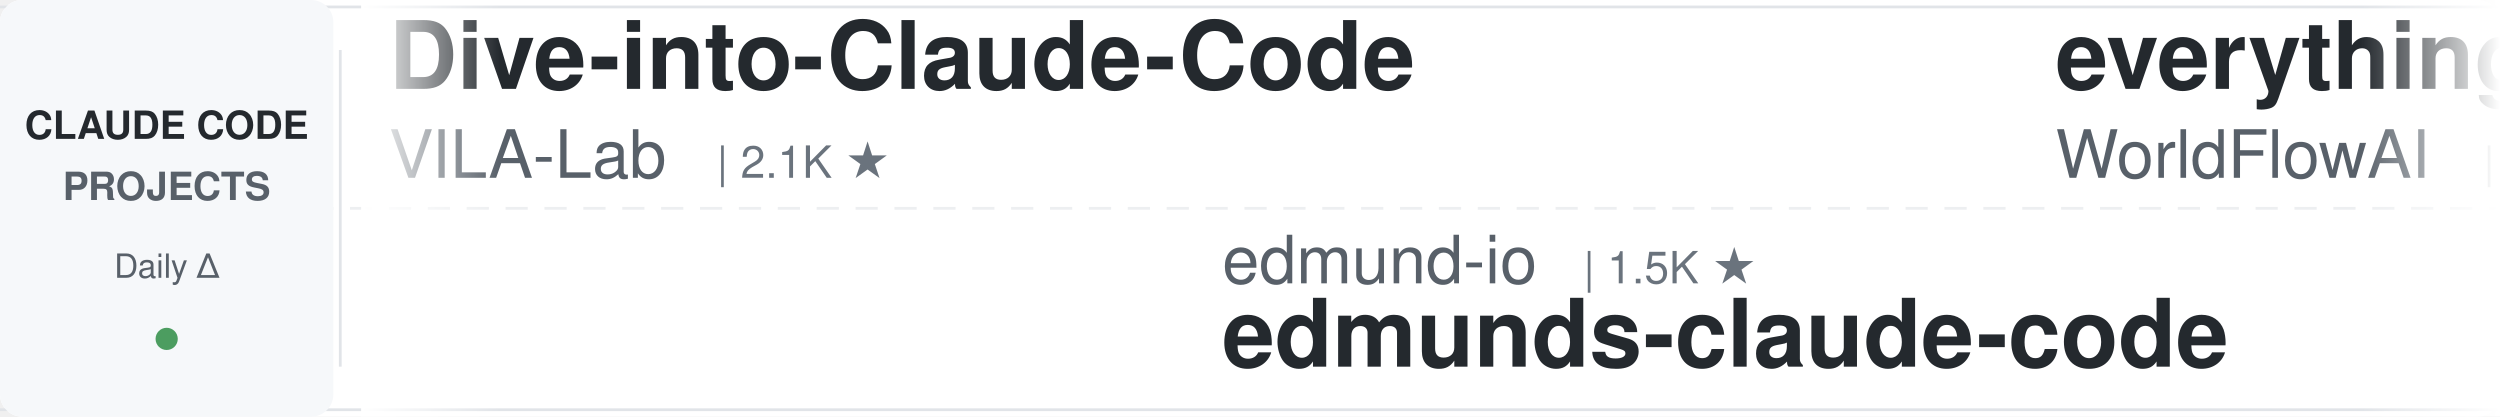
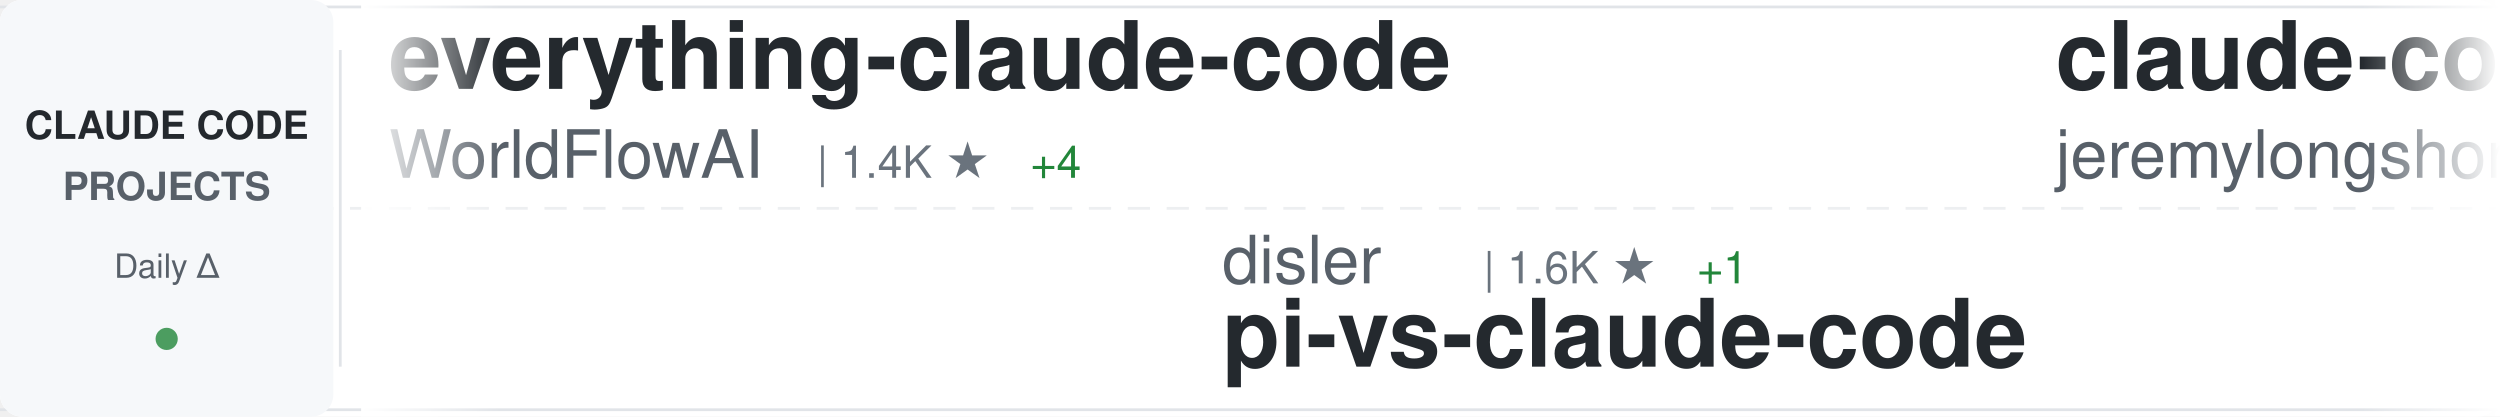
<svg xmlns="http://www.w3.org/2000/svg" width="900" height="150">
  <defs>
    <linearGradient id="awesomeLeftFade" x1="0%" y1="0%" x2="100%" y2="0%">
      <stop offset="0%" style="stop-color:#ffffff;stop-opacity:1" />
      <stop offset="100%" style="stop-color:#ffffff;stop-opacity:0" />
    </linearGradient>
    <linearGradient id="awesomeRightFade" x1="0%" y1="0%" x2="100%" y2="0%">
      <stop offset="0%" style="stop-color:#ffffff;stop-opacity:0" />
      <stop offset="100%" style="stop-color:#ffffff;stop-opacity:1" />
    </linearGradient>
  </defs>
  <rect width="900" height="150" fill="#ffffff" rx="8" />
  <rect x="0" y="2" width="900" height="1" fill="#e1e4e8" />
  <rect x="0" y="147" width="900" height="1" fill="#e1e4e8" />
  <line x1="0" y1="75" x2="900" y2="75" stroke="#e1e4e8" stroke-width="1" stroke-dasharray="8 6" opacity="0.6" />
  <rect x="0" y="0" width="120" height="150" fill="#f6f8fa" rx="8" />
  <text x="60" y="50" font-family="-apple-system, BlinkMacSystemFont, 'Segoe UI', Helvetica, Arial, sans-serif" font-size="14" font-weight="600" fill="#24292e" text-anchor="middle">CLAUDE CODE</text>
  <text x="60" y="72" font-family="-apple-system, BlinkMacSystemFont, 'Segoe UI', Helvetica, Arial, sans-serif" font-size="14" font-weight="600" fill="#586069" text-anchor="middle">PROJECTS</text>
  <text x="60" y="100" font-family="-apple-system, BlinkMacSystemFont, 'Segoe UI', Helvetica, Arial, sans-serif" font-size="12" font-weight="500" fill="#586069" text-anchor="middle">Daily Δ</text>
  <circle cx="60" cy="122" r="4" fill="#22863a" opacity="0.8" />
  <rect x="122" y="18" width="1" height="114" fill="#e1e4e8" />
  <clipPath id="awesomeTickerClip">
    <rect x="130" y="0" width="770" height="150" />
  </clipPath>
  <g clip-path="url(#awesomeTickerClip)">
    <g id="awesomeTickerItems">
      <animateTransform attributeName="transform" attributeType="XML" type="translate" from="0 0" to="-3000 0" dur="54s" repeatCount="indefinite" />
      <g transform="translate(0, 0)">
-         <text x="140" y="32" font-family="-apple-system, BlinkMacSystemFont, 'Segoe UI', Helvetica, Arial, sans-serif" font-size="34" font-weight="600" fill="#24292e">Dive-into-Claude-Code</text>
-         <text x="140" y="64" font-family="-apple-system, BlinkMacSystemFont, 'Segoe UI', Helvetica, Arial, sans-serif" font-size="24" font-weight="400" fill="#586069">VILA-Lab</text>
-         <text x="258" y="64" font-family="-apple-system, BlinkMacSystemFont, 'Segoe UI', Helvetica, Arial, sans-serif" font-size="16" font-weight="500" fill="#6a737d">| 2.1K ★</text>
-       </g>
-       <g transform="translate(300, 0)">
-         <text x="140" y="102" font-family="-apple-system, BlinkMacSystemFont, 'Segoe UI', Helvetica, Arial, sans-serif" font-size="24" font-weight="400" fill="#586069">edmund-io</text>
-         <text x="270" y="102" font-family="-apple-system, BlinkMacSystemFont, 'Segoe UI', Helvetica, Arial, sans-serif" font-size="16" font-weight="500" fill="#6a737d">| 1.5K ★</text>
-         <text x="140" y="132" font-family="-apple-system, BlinkMacSystemFont, 'Segoe UI', Helvetica, Arial, sans-serif" font-size="34" font-weight="600" fill="#24292e">edmunds-claude-code</text>
-       </g>
-       <g transform="translate(600, 0)">
        <text x="140" y="32" font-family="-apple-system, BlinkMacSystemFont, 'Segoe UI', Helvetica, Arial, sans-serif" font-size="34" font-weight="600" fill="#24292e">everything-claude-code</text>
        <text x="140" y="64" font-family="-apple-system, BlinkMacSystemFont, 'Segoe UI', Helvetica, Arial, sans-serif" font-size="24" font-weight="400" fill="#586069">WorldFlowAI</text>
        <text x="294" y="64" font-family="-apple-system, BlinkMacSystemFont, 'Segoe UI', Helvetica, Arial, sans-serif" font-size="16" font-weight="500" fill="#6a737d">| 1.4K ★</text>
-         <text x="371" y="64" font-family="-apple-system, BlinkMacSystemFont, 'Segoe UI', Helvetica, Arial, sans-serif" font-size="16" font-weight="500" fill="#22863a"> +2</text>
+         <text x="371" y="64" font-family="-apple-system, BlinkMacSystemFont, 'Segoe UI', Helvetica, Arial, sans-serif" font-size="16" font-weight="500" fill="#22863a"> +4</text>
+       </g>
+       <g transform="translate(300, 0)">
+         <text x="140" y="102" font-family="-apple-system, BlinkMacSystemFont, 'Segoe UI', Helvetica, Arial, sans-serif" font-size="24" font-weight="400" fill="#586069">disler</text>
+         <text x="234" y="102" font-family="-apple-system, BlinkMacSystemFont, 'Segoe UI', Helvetica, Arial, sans-serif" font-size="16" font-weight="500" fill="#6a737d">| 1.6K ★</text>
+         <text x="311" y="102" font-family="-apple-system, BlinkMacSystemFont, 'Segoe UI', Helvetica, Arial, sans-serif" font-size="16" font-weight="500" fill="#22863a"> +1</text>
+         <text x="140" y="132" font-family="-apple-system, BlinkMacSystemFont, 'Segoe UI', Helvetica, Arial, sans-serif" font-size="34" font-weight="600" fill="#24292e">pi-vs-claude-code</text>
+       </g>
+       <g transform="translate(600, 0)">
+         <text x="140" y="32" font-family="-apple-system, BlinkMacSystemFont, 'Segoe UI', Helvetica, Arial, sans-serif" font-size="34" font-weight="600" fill="#24292e">claude-code-plugins-plus...</text>
+         <text x="140" y="64" font-family="-apple-system, BlinkMacSystemFont, 'Segoe UI', Helvetica, Arial, sans-serif" font-size="24" font-weight="400" fill="#586069">jeremylongshore</text>
+         <text x="342" y="64" font-family="-apple-system, BlinkMacSystemFont, 'Segoe UI', Helvetica, Arial, sans-serif" font-size="16" font-weight="500" fill="#6a737d">| 2.7K ★</text>
+         <text x="419" y="64" font-family="-apple-system, BlinkMacSystemFont, 'Segoe UI', Helvetica, Arial, sans-serif" font-size="16" font-weight="500" fill="#22863a"> +1</text>
      </g>
      <g transform="translate(900, 0)">
-         <text x="140" y="102" font-family="-apple-system, BlinkMacSystemFont, 'Segoe UI', Helvetica, Arial, sans-serif" font-size="24" font-weight="400" fill="#586069">ding113</text>
-         <text x="246" y="102" font-family="-apple-system, BlinkMacSystemFont, 'Segoe UI', Helvetica, Arial, sans-serif" font-size="16" font-weight="500" fill="#6a737d">| 3.3K ★</text>
-         <text x="323" y="102" font-family="-apple-system, BlinkMacSystemFont, 'Segoe UI', Helvetica, Arial, sans-serif" font-size="16" font-weight="500" fill="#22863a"> +1</text>
-         <text x="140" y="132" font-family="-apple-system, BlinkMacSystemFont, 'Segoe UI', Helvetica, Arial, sans-serif" font-size="34" font-weight="600" fill="#24292e">claude-code-hub</text>
+         <text x="140" y="102" font-family="-apple-system, BlinkMacSystemFont, 'Segoe UI', Helvetica, Arial, sans-serif" font-size="24" font-weight="400" fill="#586069">OneRedOak</text>
+         <text x="270" y="102" font-family="-apple-system, BlinkMacSystemFont, 'Segoe UI', Helvetica, Arial, sans-serif" font-size="16" font-weight="500" fill="#6a737d">| 3.9K ★</text>
+         <text x="140" y="132" font-family="-apple-system, BlinkMacSystemFont, 'Segoe UI', Helvetica, Arial, sans-serif" font-size="34" font-weight="600" fill="#24292e">claude-code-workflows</text>
      </g>
      <g transform="translate(1200, 0)">
-         <text x="140" y="32" font-family="-apple-system, BlinkMacSystemFont, 'Segoe UI', Helvetica, Arial, sans-serif" font-size="34" font-weight="600" fill="#24292e">claude-code-prompts</text>
-         <text x="140" y="64" font-family="-apple-system, BlinkMacSystemFont, 'Segoe UI', Helvetica, Arial, sans-serif" font-size="24" font-weight="400" fill="#586069">repowise-dev</text>
-         <text x="306" y="64" font-family="-apple-system, BlinkMacSystemFont, 'Segoe UI', Helvetica, Arial, sans-serif" font-size="16" font-weight="500" fill="#6a737d">| 1.2K ★</text>
+         <text x="140" y="32" font-family="-apple-system, BlinkMacSystemFont, 'Segoe UI', Helvetica, Arial, sans-serif" font-size="34" font-weight="600" fill="#24292e">arcads-claude-code</text>
+         <text x="140" y="64" font-family="-apple-system, BlinkMacSystemFont, 'Segoe UI', Helvetica, Arial, sans-serif" font-size="24" font-weight="400" fill="#586069">krusemediallc</text>
+         <text x="318" y="64" font-family="-apple-system, BlinkMacSystemFont, 'Segoe UI', Helvetica, Arial, sans-serif" font-size="16" font-weight="500" fill="#6a737d">| 1.4K ★</text>
+         <text x="395" y="64" font-family="-apple-system, BlinkMacSystemFont, 'Segoe UI', Helvetica, Arial, sans-serif" font-size="16" font-weight="500" fill="#22863a"> +4</text>
      </g>
      <g transform="translate(1500, 0)">
-         <text x="140" y="102" font-family="-apple-system, BlinkMacSystemFont, 'Segoe UI', Helvetica, Arial, sans-serif" font-size="24" font-weight="400" fill="#586069">Donchitos</text>
-         <text x="270" y="102" font-family="-apple-system, BlinkMacSystemFont, 'Segoe UI', Helvetica, Arial, sans-serif" font-size="16" font-weight="500" fill="#6a737d">| 24.2K ★</text>
-         <text x="356" y="102" font-family="-apple-system, BlinkMacSystemFont, 'Segoe UI', Helvetica, Arial, sans-serif" font-size="16" font-weight="500" fill="#22863a"> +5</text>
-         <text x="140" y="132" font-family="-apple-system, BlinkMacSystemFont, 'Segoe UI', Helvetica, Arial, sans-serif" font-size="34" font-weight="600" fill="#24292e">Claude-Code-Game-Studios</text>
+         <text x="140" y="102" font-family="-apple-system, BlinkMacSystemFont, 'Segoe UI', Helvetica, Arial, sans-serif" font-size="24" font-weight="400" fill="#586069">diet103</text>
+         <text x="246" y="102" font-family="-apple-system, BlinkMacSystemFont, 'Segoe UI', Helvetica, Arial, sans-serif" font-size="16" font-weight="500" fill="#6a737d">| 10.0K ★</text>
+         <text x="332" y="102" font-family="-apple-system, BlinkMacSystemFont, 'Segoe UI', Helvetica, Arial, sans-serif" font-size="16" font-weight="500" fill="#cb2431"> -1</text>
+         <text x="140" y="132" font-family="-apple-system, BlinkMacSystemFont, 'Segoe UI', Helvetica, Arial, sans-serif" font-size="34" font-weight="600" fill="#24292e">claude-code-infrastructu...</text>
      </g>
      <g transform="translate(1800, 0)">
-         <text x="140" y="32" font-family="-apple-system, BlinkMacSystemFont, 'Segoe UI', Helvetica, Arial, sans-serif" font-size="34" font-weight="600" fill="#24292e">awesome-claude-code-suba...</text>
-         <text x="140" y="64" font-family="-apple-system, BlinkMacSystemFont, 'Segoe UI', Helvetica, Arial, sans-serif" font-size="24" font-weight="400" fill="#586069">VoltAgent</text>
-         <text x="270" y="64" font-family="-apple-system, BlinkMacSystemFont, 'Segoe UI', Helvetica, Arial, sans-serif" font-size="16" font-weight="500" fill="#6a737d">| 24.5K ★</text>
-         <text x="356" y="64" font-family="-apple-system, BlinkMacSystemFont, 'Segoe UI', Helvetica, Arial, sans-serif" font-size="16" font-weight="500" fill="#22863a"> +3</text>
+         <text x="140" y="32" font-family="-apple-system, BlinkMacSystemFont, 'Segoe UI', Helvetica, Arial, sans-serif" font-size="34" font-weight="600" fill="#24292e">claude-code-source</text>
+         <text x="140" y="64" font-family="-apple-system, BlinkMacSystemFont, 'Segoe UI', Helvetica, Arial, sans-serif" font-size="24" font-weight="400" fill="#586069">JrCx7scC</text>
+         <text x="258" y="64" font-family="-apple-system, BlinkMacSystemFont, 'Segoe UI', Helvetica, Arial, sans-serif" font-size="16" font-weight="500" fill="#6a737d">| 374 ★</text>
      </g>
      <g transform="translate(2100, 0)">
-         <text x="140" y="102" font-family="-apple-system, BlinkMacSystemFont, 'Segoe UI', Helvetica, Arial, sans-serif" font-size="24" font-weight="400" fill="#586069">diet103</text>
-         <text x="246" y="102" font-family="-apple-system, BlinkMacSystemFont, 'Segoe UI', Helvetica, Arial, sans-serif" font-size="16" font-weight="500" fill="#6a737d">| 10.0K ★</text>
-         <text x="140" y="132" font-family="-apple-system, BlinkMacSystemFont, 'Segoe UI', Helvetica, Arial, sans-serif" font-size="34" font-weight="600" fill="#24292e">claude-code-infrastructu...</text>
+         <text x="140" y="102" font-family="-apple-system, BlinkMacSystemFont, 'Segoe UI', Helvetica, Arial, sans-serif" font-size="24" font-weight="400" fill="#586069">wanshuiyin</text>
+         <text x="282" y="102" font-family="-apple-system, BlinkMacSystemFont, 'Segoe UI', Helvetica, Arial, sans-serif" font-size="16" font-weight="500" fill="#6a737d">| 14.9K ★</text>
+         <text x="368" y="102" font-family="-apple-system, BlinkMacSystemFont, 'Segoe UI', Helvetica, Arial, sans-serif" font-size="16" font-weight="500" fill="#22863a"> +3</text>
+         <text x="140" y="132" font-family="-apple-system, BlinkMacSystemFont, 'Segoe UI', Helvetica, Arial, sans-serif" font-size="34" font-weight="600" fill="#24292e">Auto-claude-code-researc...</text>
      </g>
      <g transform="translate(2400, 0)">
-         <text x="140" y="32" font-family="-apple-system, BlinkMacSystemFont, 'Segoe UI', Helvetica, Arial, sans-serif" font-size="34" font-weight="600" fill="#24292e">collection-claude-code-s...</text>
-         <text x="140" y="64" font-family="-apple-system, BlinkMacSystemFont, 'Segoe UI', Helvetica, Arial, sans-serif" font-size="24" font-weight="400" fill="#586069">chauncygu</text>
-         <text x="270" y="64" font-family="-apple-system, BlinkMacSystemFont, 'Segoe UI', Helvetica, Arial, sans-serif" font-size="16" font-weight="500" fill="#6a737d">| 2.8K ★</text>
+         <text x="140" y="32" font-family="-apple-system, BlinkMacSystemFont, 'Segoe UI', Helvetica, Arial, sans-serif" font-size="34" font-weight="600" fill="#24292e">claude-code-rev</text>
+         <text x="140" y="64" font-family="-apple-system, BlinkMacSystemFont, 'Segoe UI', Helvetica, Arial, sans-serif" font-size="24" font-weight="400" fill="#586069">oboard</text>
+         <text x="234" y="64" font-family="-apple-system, BlinkMacSystemFont, 'Segoe UI', Helvetica, Arial, sans-serif" font-size="16" font-weight="500" fill="#6a737d">| 3.3K ★</text>
+         <text x="311" y="64" font-family="-apple-system, BlinkMacSystemFont, 'Segoe UI', Helvetica, Arial, sans-serif" font-size="16" font-weight="500" fill="#cb2431"> -1</text>
      </g>
      <g transform="translate(2700, 0)">
-         <text x="140" y="102" font-family="-apple-system, BlinkMacSystemFont, 'Segoe UI', Helvetica, Arial, sans-serif" font-size="24" font-weight="400" fill="#586069">fazxes</text>
-         <text x="234" y="102" font-family="-apple-system, BlinkMacSystemFont, 'Segoe UI', Helvetica, Arial, sans-serif" font-size="16" font-weight="500" fill="#6a737d">| 231 ★</text>
-         <text x="140" y="132" font-family="-apple-system, BlinkMacSystemFont, 'Segoe UI', Helvetica, Arial, sans-serif" font-size="34" font-weight="600" fill="#24292e">Claude-code</text>
+         <text x="140" y="102" font-family="-apple-system, BlinkMacSystemFont, 'Segoe UI', Helvetica, Arial, sans-serif" font-size="24" font-weight="400" fill="#586069">fuergaosi233</text>
+         <text x="306" y="102" font-family="-apple-system, BlinkMacSystemFont, 'Segoe UI', Helvetica, Arial, sans-serif" font-size="16" font-weight="500" fill="#6a737d">| 2.8K ★</text>
+         <text x="140" y="132" font-family="-apple-system, BlinkMacSystemFont, 'Segoe UI', Helvetica, Arial, sans-serif" font-size="34" font-weight="600" fill="#24292e">claude-code-proxy</text>
      </g>
      <g transform="translate(3000, 0)">
-         <text x="140" y="32" font-family="-apple-system, BlinkMacSystemFont, 'Segoe UI', Helvetica, Arial, sans-serif" font-size="34" font-weight="600" fill="#24292e">Dive-into-Claude-Code</text>
-         <text x="140" y="64" font-family="-apple-system, BlinkMacSystemFont, 'Segoe UI', Helvetica, Arial, sans-serif" font-size="24" font-weight="400" fill="#586069">VILA-Lab</text>
-         <text x="258" y="64" font-family="-apple-system, BlinkMacSystemFont, 'Segoe UI', Helvetica, Arial, sans-serif" font-size="16" font-weight="500" fill="#6a737d">| 2.1K ★</text>
-       </g>
-       <g transform="translate(3300, 0)">
-         <text x="140" y="102" font-family="-apple-system, BlinkMacSystemFont, 'Segoe UI', Helvetica, Arial, sans-serif" font-size="24" font-weight="400" fill="#586069">edmund-io</text>
-         <text x="270" y="102" font-family="-apple-system, BlinkMacSystemFont, 'Segoe UI', Helvetica, Arial, sans-serif" font-size="16" font-weight="500" fill="#6a737d">| 1.5K ★</text>
-         <text x="140" y="132" font-family="-apple-system, BlinkMacSystemFont, 'Segoe UI', Helvetica, Arial, sans-serif" font-size="34" font-weight="600" fill="#24292e">edmunds-claude-code</text>
-       </g>
-       <g transform="translate(3600, 0)">
        <text x="140" y="32" font-family="-apple-system, BlinkMacSystemFont, 'Segoe UI', Helvetica, Arial, sans-serif" font-size="34" font-weight="600" fill="#24292e">everything-claude-code</text>
        <text x="140" y="64" font-family="-apple-system, BlinkMacSystemFont, 'Segoe UI', Helvetica, Arial, sans-serif" font-size="24" font-weight="400" fill="#586069">WorldFlowAI</text>
        <text x="294" y="64" font-family="-apple-system, BlinkMacSystemFont, 'Segoe UI', Helvetica, Arial, sans-serif" font-size="16" font-weight="500" fill="#6a737d">| 1.4K ★</text>
-         <text x="371" y="64" font-family="-apple-system, BlinkMacSystemFont, 'Segoe UI', Helvetica, Arial, sans-serif" font-size="16" font-weight="500" fill="#22863a"> +2</text>
+         <text x="371" y="64" font-family="-apple-system, BlinkMacSystemFont, 'Segoe UI', Helvetica, Arial, sans-serif" font-size="16" font-weight="500" fill="#22863a"> +4</text>
+       </g>
+       <g transform="translate(3300, 0)">
+         <text x="140" y="102" font-family="-apple-system, BlinkMacSystemFont, 'Segoe UI', Helvetica, Arial, sans-serif" font-size="24" font-weight="400" fill="#586069">disler</text>
+         <text x="234" y="102" font-family="-apple-system, BlinkMacSystemFont, 'Segoe UI', Helvetica, Arial, sans-serif" font-size="16" font-weight="500" fill="#6a737d">| 1.6K ★</text>
+         <text x="311" y="102" font-family="-apple-system, BlinkMacSystemFont, 'Segoe UI', Helvetica, Arial, sans-serif" font-size="16" font-weight="500" fill="#22863a"> +1</text>
+         <text x="140" y="132" font-family="-apple-system, BlinkMacSystemFont, 'Segoe UI', Helvetica, Arial, sans-serif" font-size="34" font-weight="600" fill="#24292e">pi-vs-claude-code</text>
+       </g>
+       <g transform="translate(3600, 0)">
+         <text x="140" y="32" font-family="-apple-system, BlinkMacSystemFont, 'Segoe UI', Helvetica, Arial, sans-serif" font-size="34" font-weight="600" fill="#24292e">claude-code-plugins-plus...</text>
+         <text x="140" y="64" font-family="-apple-system, BlinkMacSystemFont, 'Segoe UI', Helvetica, Arial, sans-serif" font-size="24" font-weight="400" fill="#586069">jeremylongshore</text>
+         <text x="342" y="64" font-family="-apple-system, BlinkMacSystemFont, 'Segoe UI', Helvetica, Arial, sans-serif" font-size="16" font-weight="500" fill="#6a737d">| 2.7K ★</text>
+         <text x="419" y="64" font-family="-apple-system, BlinkMacSystemFont, 'Segoe UI', Helvetica, Arial, sans-serif" font-size="16" font-weight="500" fill="#22863a"> +1</text>
      </g>
      <g transform="translate(3900, 0)">
-         <text x="140" y="102" font-family="-apple-system, BlinkMacSystemFont, 'Segoe UI', Helvetica, Arial, sans-serif" font-size="24" font-weight="400" fill="#586069">ding113</text>
-         <text x="246" y="102" font-family="-apple-system, BlinkMacSystemFont, 'Segoe UI', Helvetica, Arial, sans-serif" font-size="16" font-weight="500" fill="#6a737d">| 3.3K ★</text>
-         <text x="323" y="102" font-family="-apple-system, BlinkMacSystemFont, 'Segoe UI', Helvetica, Arial, sans-serif" font-size="16" font-weight="500" fill="#22863a"> +1</text>
-         <text x="140" y="132" font-family="-apple-system, BlinkMacSystemFont, 'Segoe UI', Helvetica, Arial, sans-serif" font-size="34" font-weight="600" fill="#24292e">claude-code-hub</text>
+         <text x="140" y="102" font-family="-apple-system, BlinkMacSystemFont, 'Segoe UI', Helvetica, Arial, sans-serif" font-size="24" font-weight="400" fill="#586069">OneRedOak</text>
+         <text x="270" y="102" font-family="-apple-system, BlinkMacSystemFont, 'Segoe UI', Helvetica, Arial, sans-serif" font-size="16" font-weight="500" fill="#6a737d">| 3.9K ★</text>
+         <text x="140" y="132" font-family="-apple-system, BlinkMacSystemFont, 'Segoe UI', Helvetica, Arial, sans-serif" font-size="34" font-weight="600" fill="#24292e">claude-code-workflows</text>
      </g>
    </g>
  </g>
  <rect x="130" y="0" width="50" height="150" fill="url(#awesomeLeftFade)" />
  <rect x="850" y="0" width="50" height="150" fill="url(#awesomeRightFade)" />
</svg>
